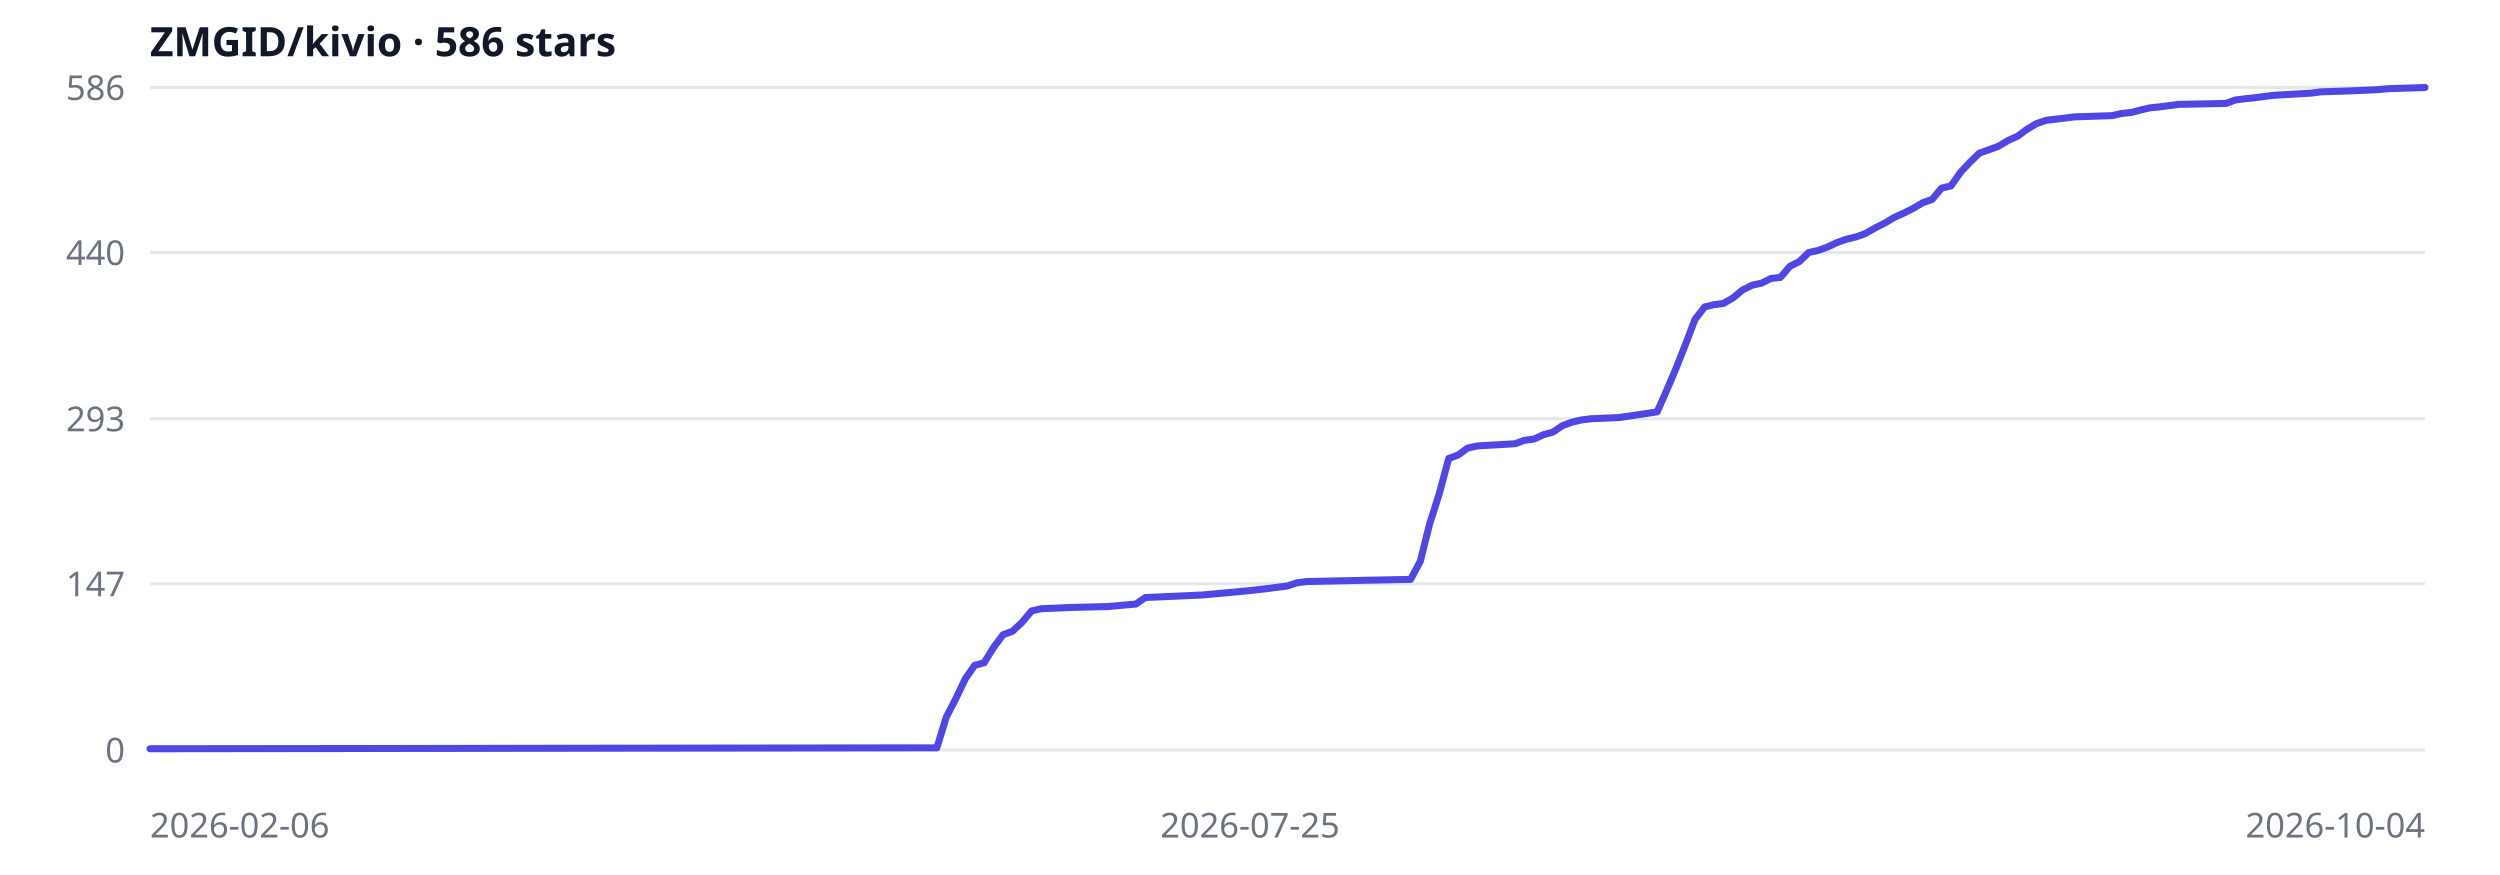
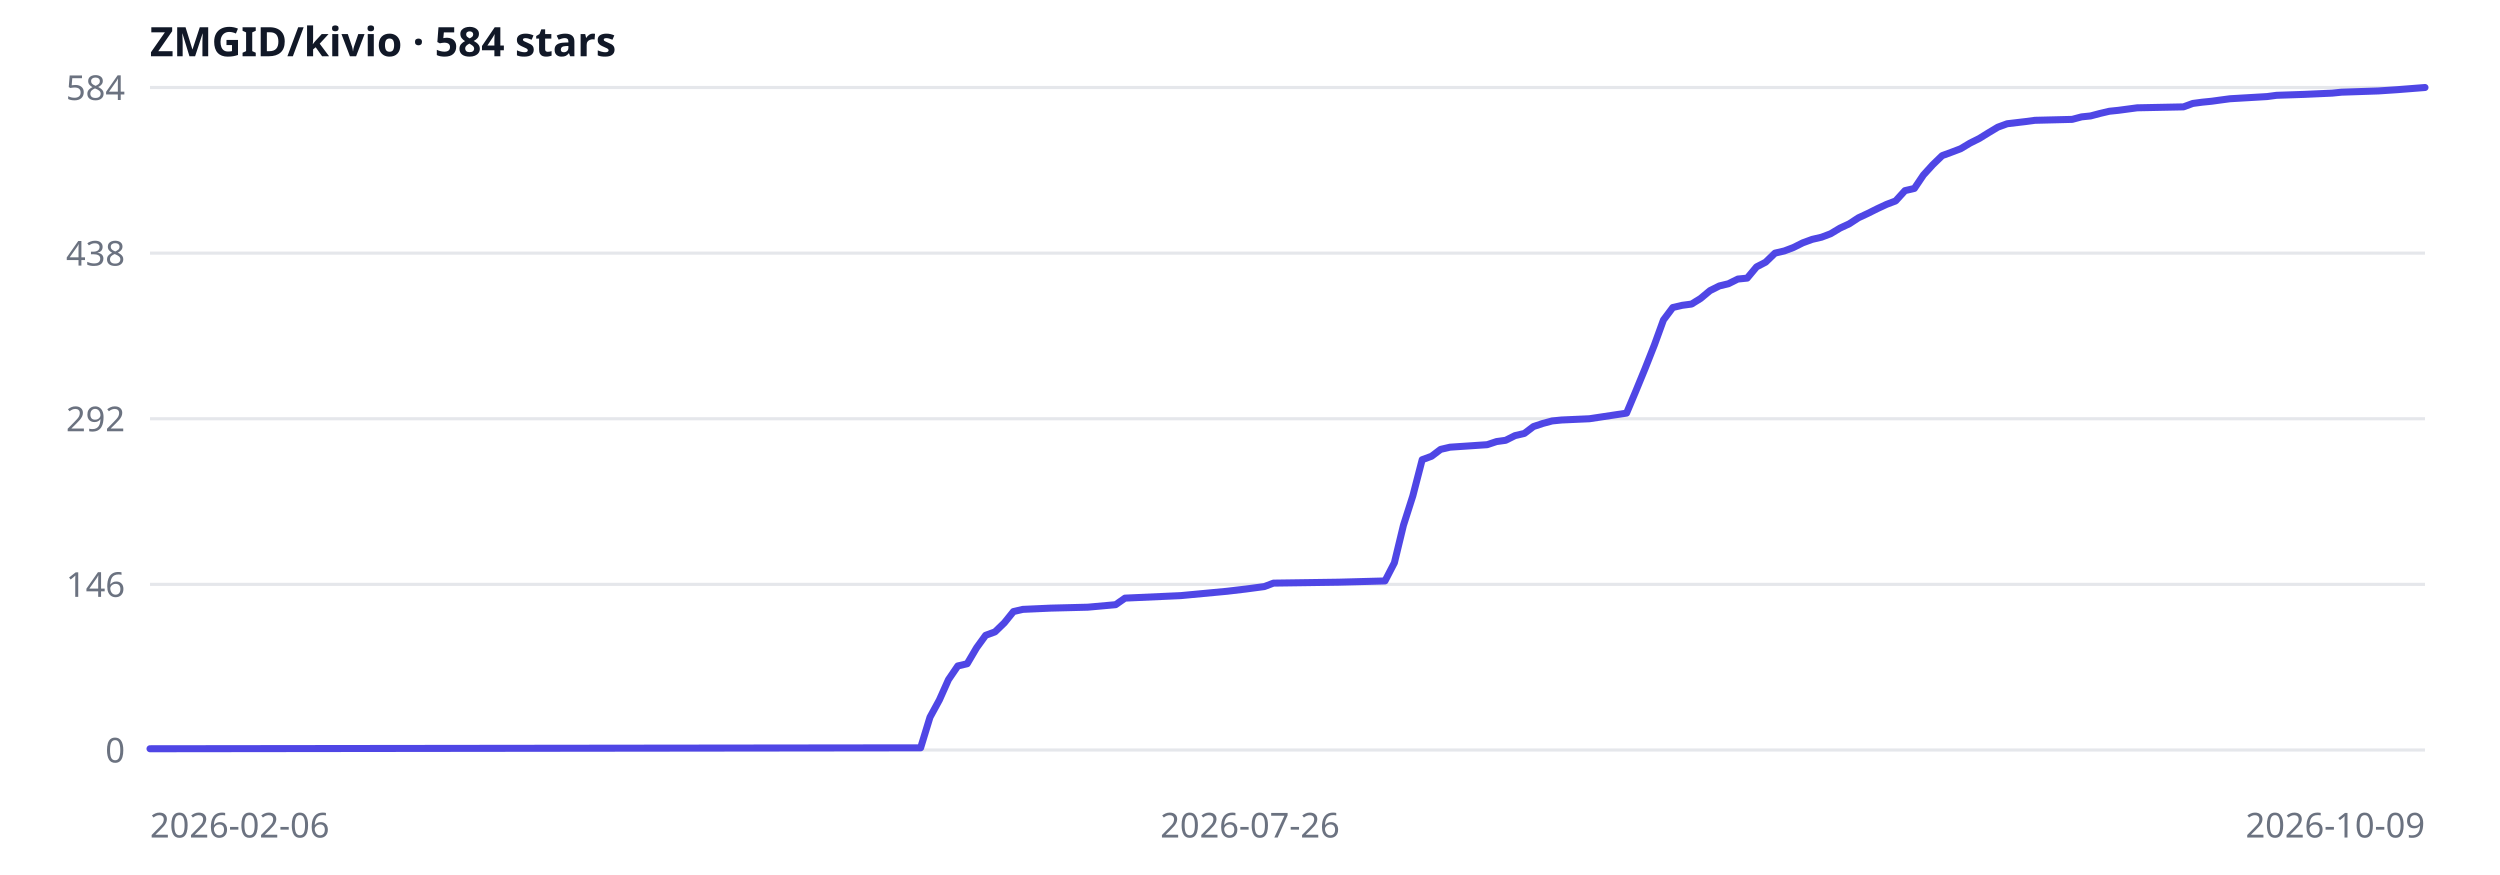
<svg xmlns="http://www.w3.org/2000/svg" width="800" height="280" viewBox="0 0 800 280" role="img" aria-label="ZMGID/kivio star history">
  <rect width="100%" height="100%" fill="#fff" />
  <line x1="48" y1="240.0" x2="776" y2="240.0" stroke="#e5e7eb" />
  <text x="40" y="244.0" text-anchor="end" font-size="11" fill="#6b7280" font-family="ui-sans-serif,system-ui,sans-serif">0</text>
-   <line x1="48" y1="186.8" x2="776" y2="186.8" stroke="#e5e7eb" />
-   <text x="40" y="190.8" text-anchor="end" font-size="11" fill="#6b7280" font-family="ui-sans-serif,system-ui,sans-serif">147</text>
+   <line x1="48" y1="187.0" x2="776" y2="187.0" stroke="#e5e7eb" />
+   <text x="40" y="191.0" text-anchor="end" font-size="11" fill="#6b7280" font-family="ui-sans-serif,system-ui,sans-serif">146</text>
  <line x1="48" y1="134.0" x2="776" y2="134.0" stroke="#e5e7eb" />
-   <text x="40" y="138.0" text-anchor="end" font-size="11" fill="#6b7280" font-family="ui-sans-serif,system-ui,sans-serif">293</text>
-   <line x1="48" y1="80.8" x2="776" y2="80.8" stroke="#e5e7eb" />
-   <text x="40" y="84.8" text-anchor="end" font-size="11" fill="#6b7280" font-family="ui-sans-serif,system-ui,sans-serif">440</text>
+   <text x="40" y="138.0" text-anchor="end" font-size="11" fill="#6b7280" font-family="ui-sans-serif,system-ui,sans-serif">292</text>
+   <line x1="48" y1="81.0" x2="776" y2="81.0" stroke="#e5e7eb" />
+   <text x="40" y="85.0" text-anchor="end" font-size="11" fill="#6b7280" font-family="ui-sans-serif,system-ui,sans-serif">438</text>
  <line x1="48" y1="28.0" x2="776" y2="28.0" stroke="#e5e7eb" />
-   <text x="40" y="32.0" text-anchor="end" font-size="11" fill="#6b7280" font-family="ui-sans-serif,system-ui,sans-serif">586</text>
-   <path d="M48.0,239.6 L299.8,239.3 L302.8,229.5 L305.8,223.7 L308.9,217.2 L311.9,212.9 L314.9,212.1 L318.0,207.1 L321.0,203.1 L324.0,202.0 L327.1,199.1 L330.1,195.5 L333.1,194.8 L342.2,194.4 L354.4,194.1 L363.5,193.3 L366.5,191.2 L375.6,190.8 L384.7,190.4 L399.9,189.0 L405.9,188.3 L412.0,187.5 L415.0,186.5 L418.1,186.1 L436.3,185.7 L451.4,185.4 L454.5,179.6 L457.5,167.6 L460.5,158.2 L463.6,146.7 L466.6,145.6 L469.6,143.4 L472.7,142.7 L484.8,142.0 L487.8,140.9 L490.9,140.5 L493.9,139.1 L496.9,138.3 L500.0,136.2 L503.0,135.1 L506.0,134.4 L509.1,134.0 L518.2,133.6 L530.3,131.8 L533.3,125.0 L536.4,117.7 L539.4,110.1 L542.4,102.2 L545.5,98.2 L548.5,97.5 L551.5,97.1 L554.6,95.3 L557.6,92.8 L560.6,91.3 L563.7,90.6 L566.7,89.1 L569.7,88.8 L572.8,85.2 L575.8,83.7 L578.8,80.8 L581.9,80.1 L584.9,79.0 L587.9,77.6 L591.0,76.5 L594.0,75.8 L597.0,74.7 L600.1,72.9 L603.1,71.4 L606.1,69.6 L609.2,68.2 L612.2,66.7 L615.2,64.9 L618.3,63.8 L621.3,60.2 L624.3,59.5 L627.4,55.1 L630.4,51.9 L633.4,49.0 L636.5,47.9 L639.5,46.8 L642.5,45.0 L645.6,43.6 L648.6,41.4 L651.6,39.6 L654.7,38.5 L660.7,37.8 L663.8,37.4 L675.9,37.0 L678.9,36.3 L682.0,36.0 L685.0,35.2 L688.0,34.5 L691.1,34.2 L697.1,33.4 L712.3,33.1 L715.3,32.0 L718.4,31.6 L721.4,31.3 L724.4,30.9 L727.5,30.5 L739.6,29.8 L742.6,29.4 L751.7,29.1 L760.8,28.7 L763.9,28.4 L776.0,28.0" fill="none" stroke="#4f46e5" stroke-width="2.25" stroke-linejoin="round" stroke-linecap="round" />
+   <text x="40" y="32.0" text-anchor="end" font-size="11" fill="#6b7280" font-family="ui-sans-serif,system-ui,sans-serif">584</text>
+   <path d="M48.0,239.6 L294.6,239.3 L297.6,229.5 L300.6,224.0 L303.5,217.5 L306.5,213.1 L309.5,212.4 L312.5,207.3 L315.4,203.3 L318.4,202.2 L321.4,199.3 L324.3,195.7 L327.3,195.0 L336.2,194.6 L348.1,194.3 L357.0,193.5 L360.0,191.4 L368.9,191.0 L377.8,190.6 L392.7,189.2 L398.6,188.5 L404.6,187.7 L407.5,186.6 L428.3,186.3 L443.2,185.9 L446.2,180.1 L449.1,168.1 L452.1,158.7 L455.1,147.1 L458.1,146.0 L461.0,143.8 L464.0,143.1 L475.9,142.3 L478.9,141.3 L481.8,140.9 L484.8,139.4 L487.8,138.7 L490.7,136.5 L493.7,135.5 L496.7,134.7 L499.7,134.4 L508.6,134.0 L520.5,132.2 L523.4,125.3 L526.4,118.0 L529.4,110.4 L532.3,102.4 L535.3,98.4 L538.3,97.7 L541.3,97.3 L544.2,95.5 L547.2,93.0 L550.2,91.5 L553.1,90.8 L556.1,89.3 L559.1,89.0 L562.1,85.4 L565.0,83.9 L568.0,81.0 L571.0,80.3 L573.9,79.2 L576.9,77.7 L579.9,76.6 L582.9,75.9 L585.8,74.8 L588.8,73.0 L591.8,71.6 L594.7,69.7 L597.7,68.3 L600.7,66.8 L603.7,65.4 L606.6,64.3 L609.6,61.0 L612.6,60.3 L615.5,56.0 L618.5,52.7 L621.5,49.8 L624.5,48.7 L627.4,47.6 L630.4,45.8 L633.4,44.3 L636.3,42.5 L639.3,40.7 L642.3,39.6 L648.2,38.9 L651.2,38.5 L663.1,38.2 L666.1,37.4 L669.0,37.1 L672.0,36.3 L675.0,35.6 L677.9,35.3 L683.9,34.5 L698.7,34.2 L701.7,33.1 L704.7,32.7 L707.7,32.4 L710.6,32.0 L713.6,31.6 L725.5,30.9 L728.5,30.5 L737.4,30.2 L746.3,29.8 L749.3,29.5 L761.1,29.1 L767.1,28.7 L776.0,28.0" fill="none" stroke="#4f46e5" stroke-width="2.25" stroke-linejoin="round" stroke-linecap="round" />
  <text x="48" y="268" text-anchor="start" font-size="11" fill="#6b7280" font-family="ui-sans-serif,system-ui,sans-serif">2026-02-06</text>
-   <text x="400" y="268" text-anchor="middle" font-size="11" fill="#6b7280" font-family="ui-sans-serif,system-ui,sans-serif">2026-07-25</text>
-   <text x="776" y="268" text-anchor="end" font-size="11" fill="#6b7280" font-family="ui-sans-serif,system-ui,sans-serif">2026-10-04</text>
-   <text x="48" y="18" font-size="13" fill="#111827" font-family="ui-sans-serif,system-ui,sans-serif" font-weight="600">ZMGID/kivio · 586 stars</text>
+   <text x="400" y="268" text-anchor="middle" font-size="11" fill="#6b7280" font-family="ui-sans-serif,system-ui,sans-serif">2026-07-26</text>
+   <text x="776" y="268" text-anchor="end" font-size="11" fill="#6b7280" font-family="ui-sans-serif,system-ui,sans-serif">2026-10-09</text>
+   <text x="48" y="18" font-size="13" fill="#111827" font-family="ui-sans-serif,system-ui,sans-serif" font-weight="600">ZMGID/kivio · 584 stars</text>
</svg>
